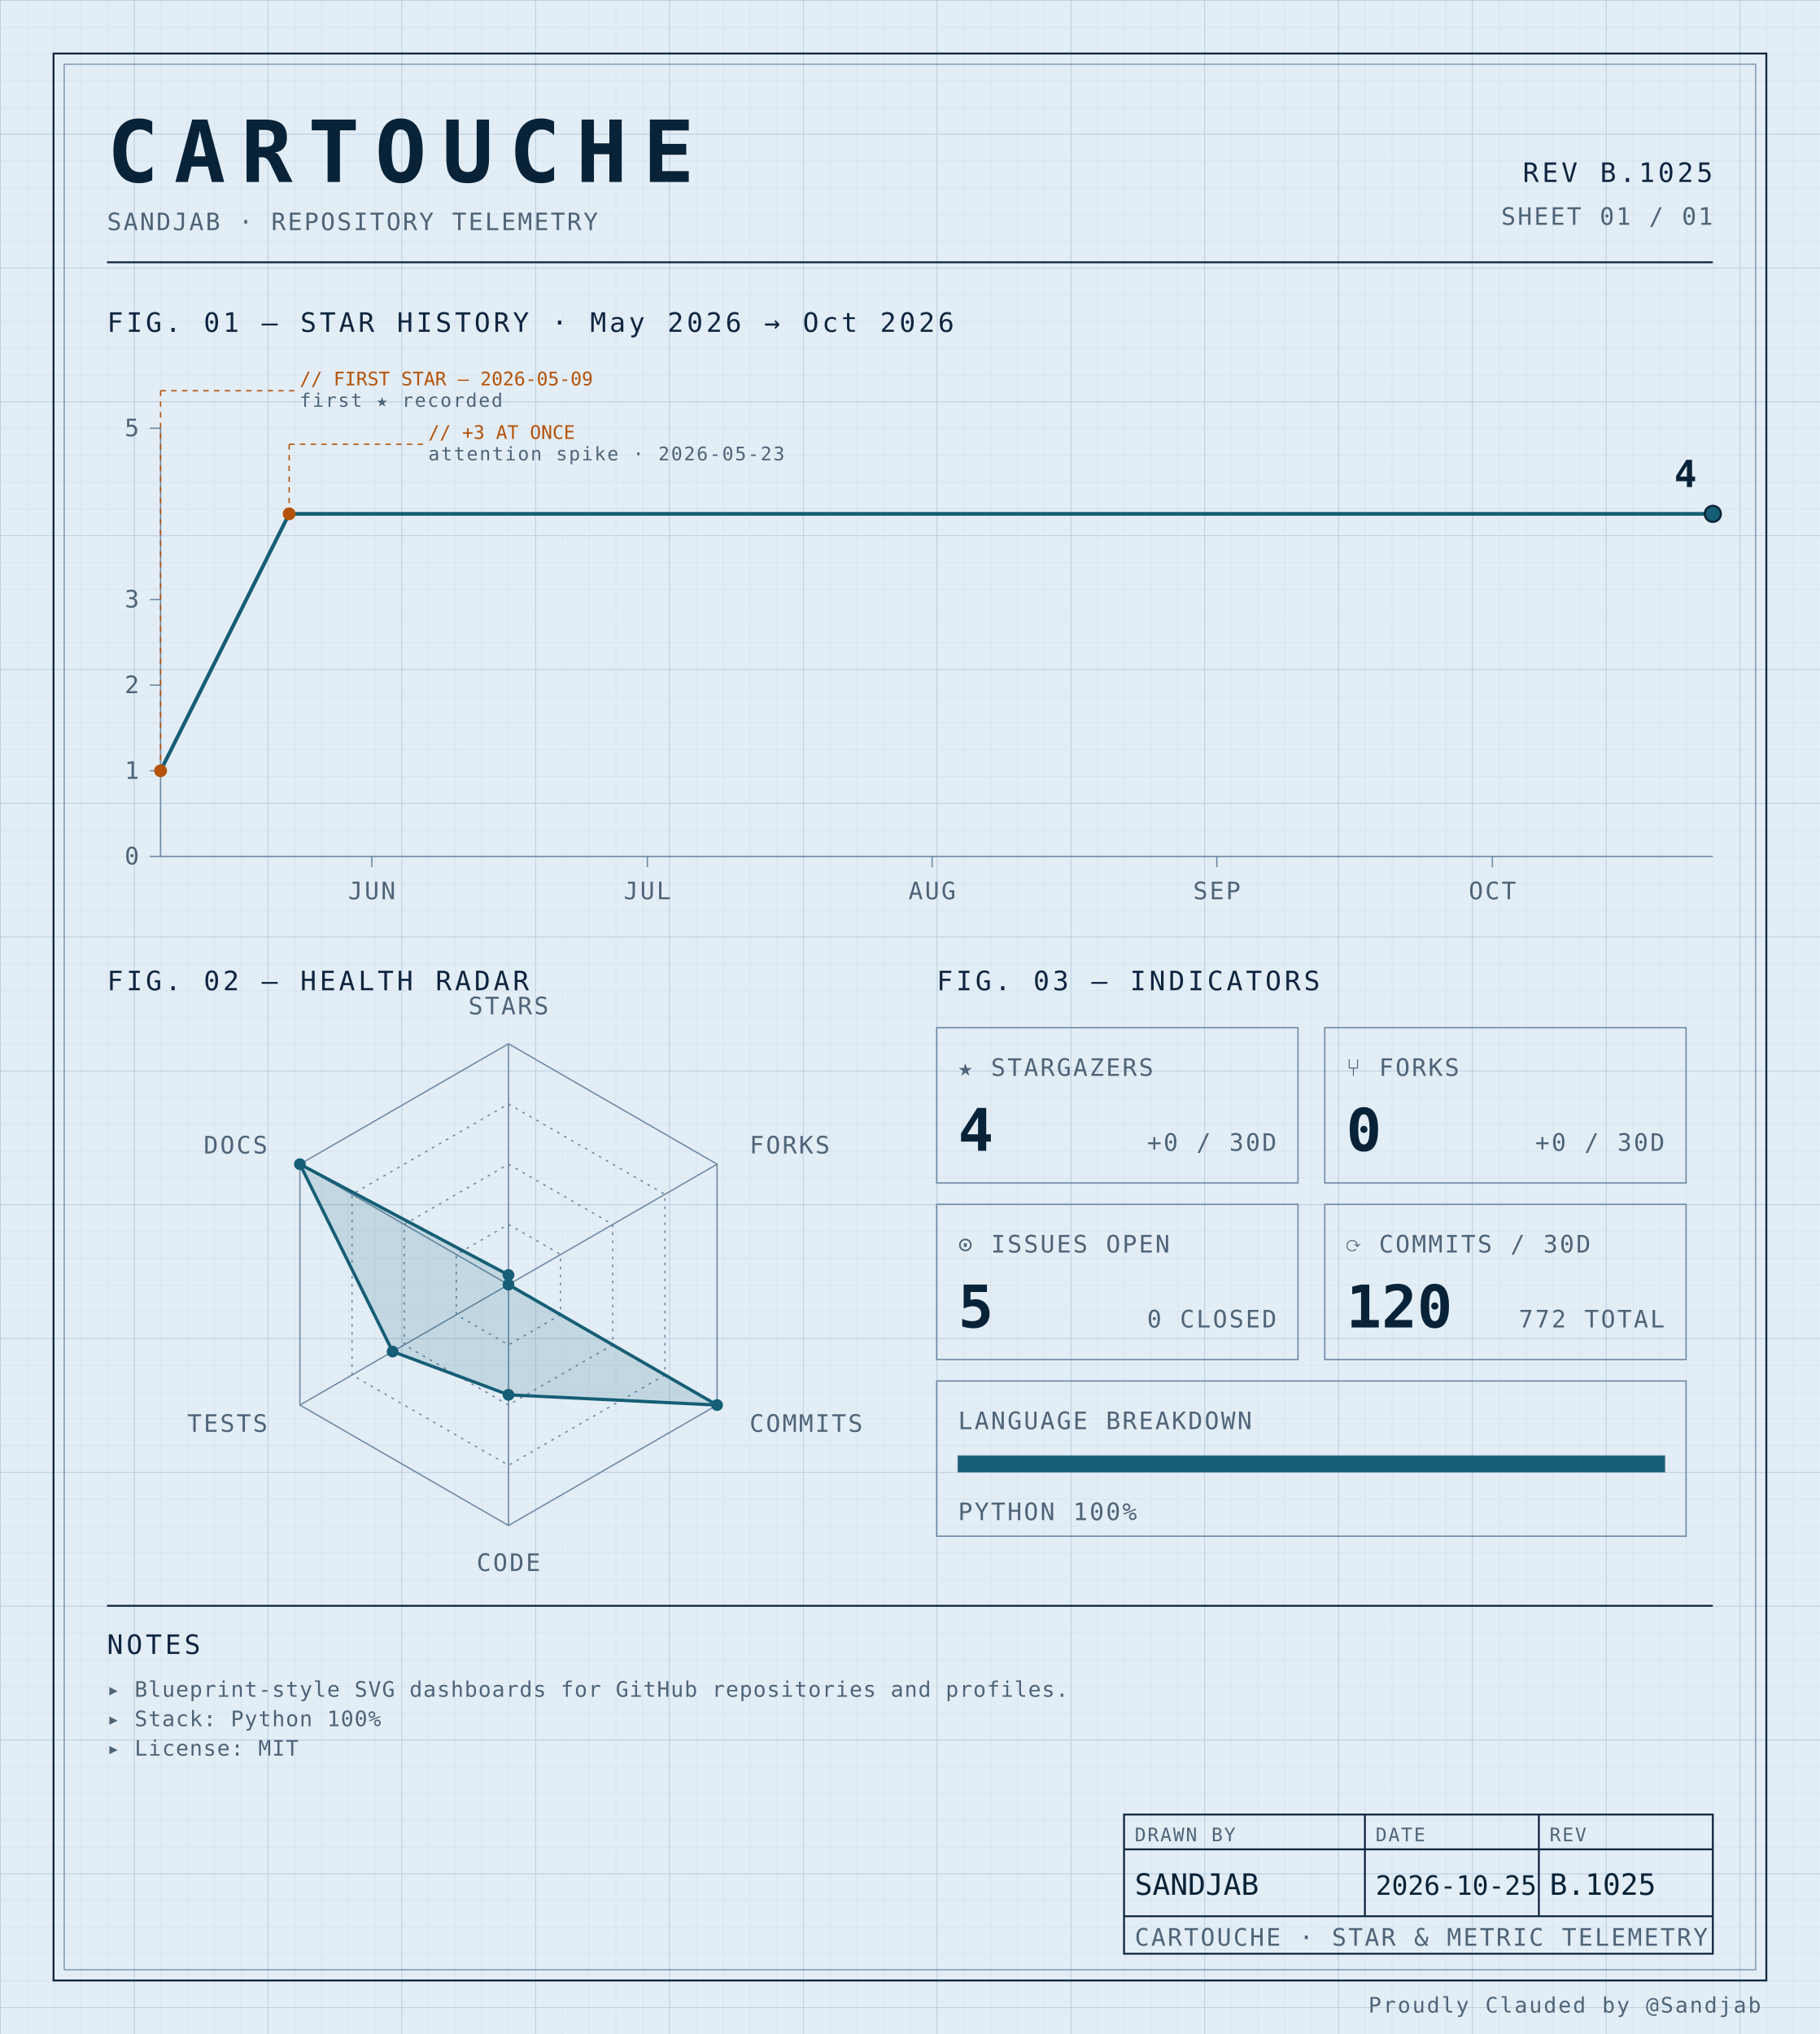
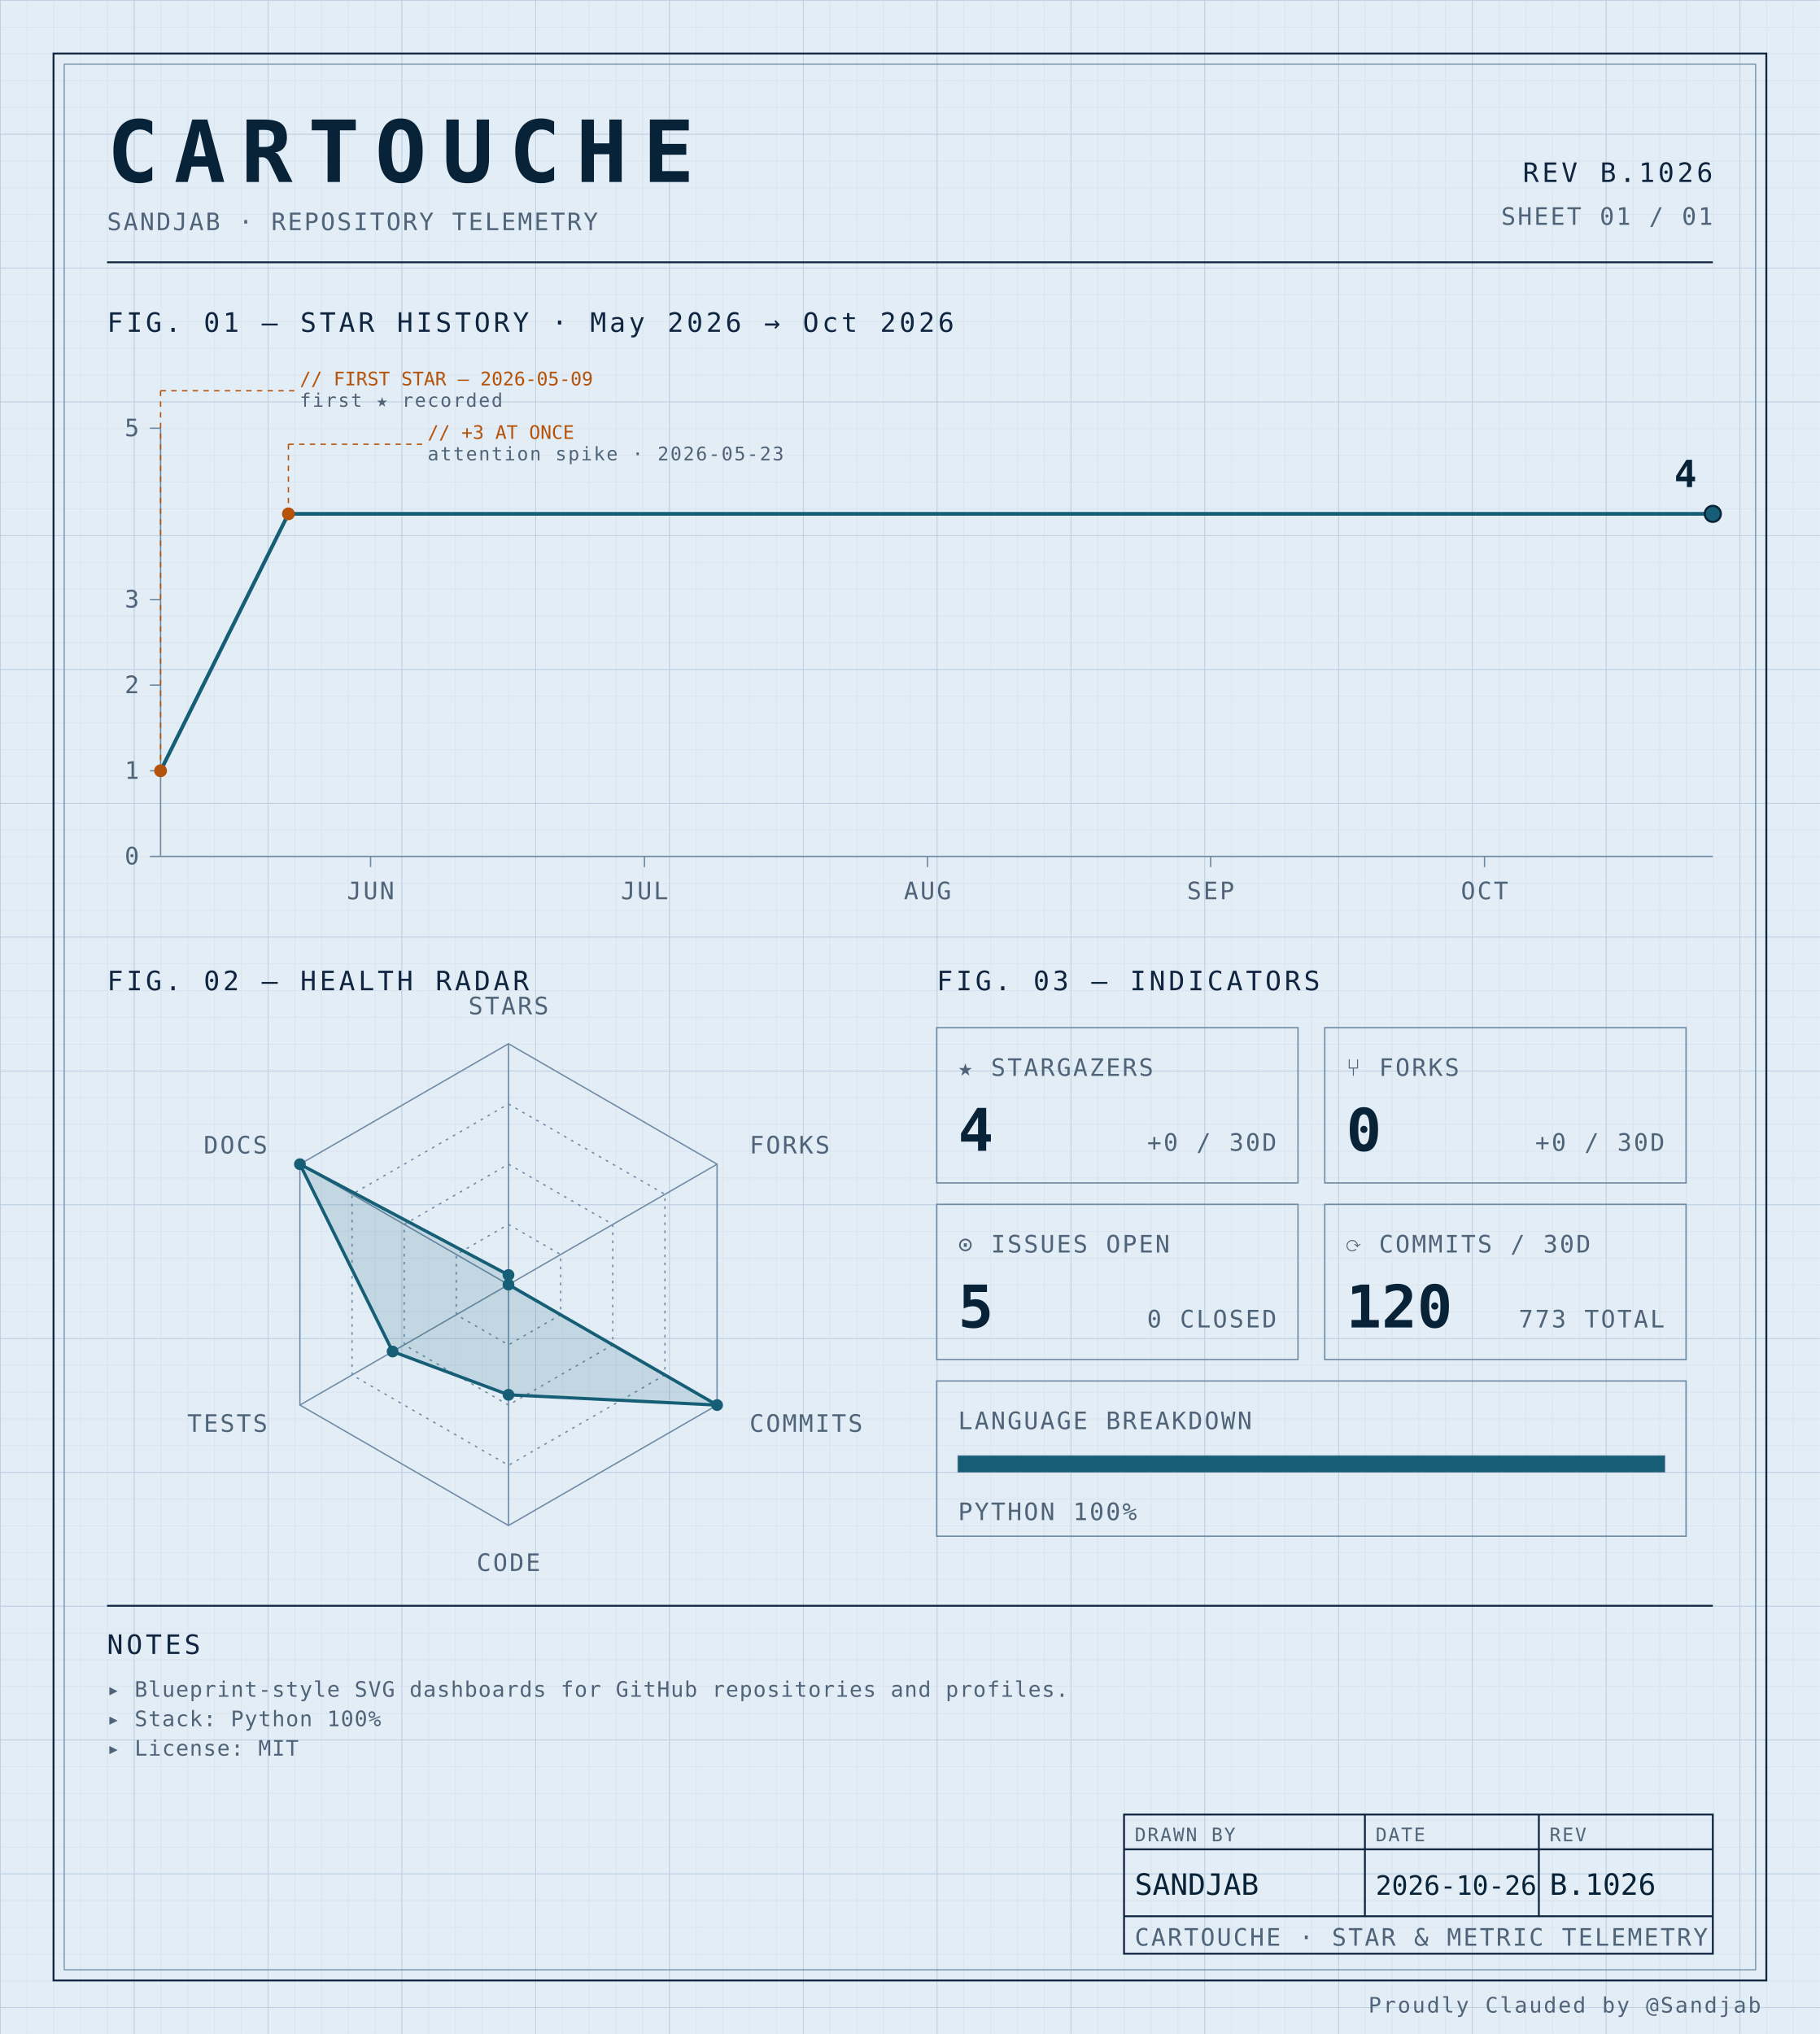
<svg xmlns="http://www.w3.org/2000/svg" width="100%" viewBox="0 0 680 760" role="img">
  <defs>
    <pattern id="grid-fine" width="10" height="10" patternUnits="userSpaceOnUse">
      <path d="M10 0H0V10" fill="none" stroke="#d4e0ec" stroke-width="0.4" />
    </pattern>
    <pattern id="grid-major" width="50" height="50" patternUnits="userSpaceOnUse">
      <path d="M50 0H0V50" fill="none" stroke="#b8cce0" stroke-width="0.5" />
    </pattern>
  </defs>
  <rect x="0" y="0" width="680" height="760" fill="#e3edf6" />
  <rect x="0" y="0" width="680" height="760" fill="url(#grid-fine)" />
  <rect x="0" y="0" width="680" height="760" fill="url(#grid-major)" />
  <rect x="20" y="20" width="640" height="720" fill="none" stroke="#0f2540" stroke-width="0.7" />
  <rect x="24" y="24" width="632" height="712" fill="none" stroke="#6f8aa3" stroke-width="0.4" />
  <text x="40" y="68" font-family="ui-monospace, 'SF Mono', 'JetBrains Mono', 'Cascadia Code', Consolas, monospace" font-size="32" font-weight="700" fill="#082338" text-anchor="start" letter-spacing="0.18em">CARTOUCHE</text>
  <text x="40" y="86" font-family="ui-monospace, 'SF Mono', 'JetBrains Mono', 'Cascadia Code', Consolas, monospace" font-size="9" font-weight="400" fill="#4f6478" text-anchor="start" letter-spacing="0.08em">SANDJAB · REPOSITORY TELEMETRY</text>
-   <text x="640" y="68" font-family="ui-monospace, 'SF Mono', 'JetBrains Mono', 'Cascadia Code', Consolas, monospace" font-size="10" font-weight="400" fill="#0f2540" text-anchor="end" letter-spacing="0.12em">REV B.1025</text>
+   <text x="640" y="68" font-family="ui-monospace, 'SF Mono', 'JetBrains Mono', 'Cascadia Code', Consolas, monospace" font-size="10" font-weight="400" fill="#0f2540" text-anchor="end" letter-spacing="0.12em">REV B.1026</text>
  <text x="640" y="84" font-family="ui-monospace, 'SF Mono', 'JetBrains Mono', 'Cascadia Code', Consolas, monospace" font-size="9" font-weight="400" fill="#4f6478" text-anchor="end" letter-spacing="0.08em">SHEET 01 / 01</text>
  <line x1="40" y1="98" x2="640" y2="98" stroke="#0f2540" stroke-width="0.7" />
  <text x="40" y="124" font-family="ui-monospace, 'SF Mono', 'JetBrains Mono', 'Cascadia Code', Consolas, monospace" font-size="10" font-weight="400" fill="#0f2540" text-anchor="start" letter-spacing="0.12em">FIG. 01 — STAR HISTORY · May 2026 → Oct 2026</text>
  <line x1="60" y1="160" x2="60" y2="320" stroke="#6f8aa3" stroke-width="0.5" />
  <line x1="60" y1="320" x2="640" y2="320" stroke="#6f8aa3" stroke-width="0.5" />
  <line x1="56" y1="320.0" x2="60" y2="320.0" stroke="#6f8aa3" stroke-width="0.5" />
  <text x="52" y="323.0" font-family="ui-monospace, 'SF Mono', 'JetBrains Mono', 'Cascadia Code', Consolas, monospace" font-size="9" font-weight="400" fill="#4f6478" text-anchor="end" letter-spacing="0.08em">0</text>
  <line x1="56" y1="288.0" x2="60" y2="288.0" stroke="#6f8aa3" stroke-width="0.5" />
  <text x="52" y="291.0" font-family="ui-monospace, 'SF Mono', 'JetBrains Mono', 'Cascadia Code', Consolas, monospace" font-size="9" font-weight="400" fill="#4f6478" text-anchor="end" letter-spacing="0.08em">1</text>
  <line x1="56" y1="256.0" x2="60" y2="256.0" stroke="#6f8aa3" stroke-width="0.5" />
  <text x="52" y="259.0" font-family="ui-monospace, 'SF Mono', 'JetBrains Mono', 'Cascadia Code', Consolas, monospace" font-size="9" font-weight="400" fill="#4f6478" text-anchor="end" letter-spacing="0.08em">2</text>
  <line x1="56" y1="224.0" x2="60" y2="224.0" stroke="#6f8aa3" stroke-width="0.5" />
  <text x="52" y="227.0" font-family="ui-monospace, 'SF Mono', 'JetBrains Mono', 'Cascadia Code', Consolas, monospace" font-size="9" font-weight="400" fill="#4f6478" text-anchor="end" letter-spacing="0.08em">3</text>
  <line x1="56" y1="160.0" x2="60" y2="160.0" stroke="#6f8aa3" stroke-width="0.5" />
  <text x="52" y="163.0" font-family="ui-monospace, 'SF Mono', 'JetBrains Mono', 'Cascadia Code', Consolas, monospace" font-size="9" font-weight="400" fill="#4f6478" text-anchor="end" letter-spacing="0.08em">5</text>
-   <line x1="138.935" y1="320" x2="138.935" y2="324" stroke="#6f8aa3" stroke-width="0.5" />
-   <text x="138.935" y="336" font-family="ui-monospace, 'SF Mono', 'JetBrains Mono', 'Cascadia Code', Consolas, monospace" font-size="9" font-weight="400" fill="#4f6478" text-anchor="middle" letter-spacing="0.08em">JUN</text>
-   <line x1="241.893" y1="320" x2="241.893" y2="324" stroke="#6f8aa3" stroke-width="0.5" />
-   <text x="241.893" y="336" font-family="ui-monospace, 'SF Mono', 'JetBrains Mono', 'Cascadia Code', Consolas, monospace" font-size="9" font-weight="400" fill="#4f6478" text-anchor="middle" letter-spacing="0.08em">JUL</text>
-   <line x1="348.284" y1="320" x2="348.284" y2="324" stroke="#6f8aa3" stroke-width="0.5" />
-   <text x="348.284" y="336" font-family="ui-monospace, 'SF Mono', 'JetBrains Mono', 'Cascadia Code', Consolas, monospace" font-size="9" font-weight="400" fill="#4f6478" text-anchor="middle" letter-spacing="0.08em">AUG</text>
-   <line x1="454.675" y1="320" x2="454.675" y2="324" stroke="#6f8aa3" stroke-width="0.5" />
-   <text x="454.675" y="336" font-family="ui-monospace, 'SF Mono', 'JetBrains Mono', 'Cascadia Code', Consolas, monospace" font-size="9" font-weight="400" fill="#4f6478" text-anchor="middle" letter-spacing="0.08em">SEP</text>
-   <line x1="557.633" y1="320" x2="557.633" y2="324" stroke="#6f8aa3" stroke-width="0.5" />
-   <text x="557.633" y="336" font-family="ui-monospace, 'SF Mono', 'JetBrains Mono', 'Cascadia Code', Consolas, monospace" font-size="9" font-weight="400" fill="#4f6478" text-anchor="middle" letter-spacing="0.08em">OCT</text>
-   <path d="M 60.00,288.00 L 108.05,192.00 156.09,192.00 204.14,192.00 252.19,192.00 300.24,192.00 348.28,192.00 396.33,192.00 444.38,192.00 492.43,192.00 540.47,192.00 588.52,192.00 636.57,192.00 640.00,192.00" fill="none" stroke="#155e75" stroke-width="1.4" stroke-linejoin="round" stroke-linecap="round" />
+   <line x1="138.471" y1="320" x2="138.471" y2="324" stroke="#6f8aa3" stroke-width="0.5" />
+   <text x="138.471" y="336" font-family="ui-monospace, 'SF Mono', 'JetBrains Mono', 'Cascadia Code', Consolas, monospace" font-size="9" font-weight="400" fill="#4f6478" text-anchor="middle" letter-spacing="0.08em">JUN</text>
+   <line x1="240.824" y1="320" x2="240.824" y2="324" stroke="#6f8aa3" stroke-width="0.5" />
+   <text x="240.824" y="336" font-family="ui-monospace, 'SF Mono', 'JetBrains Mono', 'Cascadia Code', Consolas, monospace" font-size="9" font-weight="400" fill="#4f6478" text-anchor="middle" letter-spacing="0.08em">JUL</text>
+   <line x1="346.588" y1="320" x2="346.588" y2="324" stroke="#6f8aa3" stroke-width="0.5" />
+   <text x="346.588" y="336" font-family="ui-monospace, 'SF Mono', 'JetBrains Mono', 'Cascadia Code', Consolas, monospace" font-size="9" font-weight="400" fill="#4f6478" text-anchor="middle" letter-spacing="0.08em">AUG</text>
+   <line x1="452.353" y1="320" x2="452.353" y2="324" stroke="#6f8aa3" stroke-width="0.5" />
+   <text x="452.353" y="336" font-family="ui-monospace, 'SF Mono', 'JetBrains Mono', 'Cascadia Code', Consolas, monospace" font-size="9" font-weight="400" fill="#4f6478" text-anchor="middle" letter-spacing="0.08em">SEP</text>
+   <line x1="554.706" y1="320" x2="554.706" y2="324" stroke="#6f8aa3" stroke-width="0.5" />
+   <text x="554.706" y="336" font-family="ui-monospace, 'SF Mono', 'JetBrains Mono', 'Cascadia Code', Consolas, monospace" font-size="9" font-weight="400" fill="#4f6478" text-anchor="middle" letter-spacing="0.08em">OCT</text>
+   <path d="M 60.00,288.00 L 107.76,192.00 155.53,192.00 203.29,192.00 251.06,192.00 298.82,192.00 346.59,192.00 394.35,192.00 442.12,192.00 489.88,192.00 537.65,192.00 585.41,192.00 633.18,192.00 640.00,192.00" fill="none" stroke="#155e75" stroke-width="1.4" stroke-linejoin="round" stroke-linecap="round" />
  <circle cx="60.0" cy="288.0" r="2.4" fill="#b45309" />
  <line x1="60.0" y1="288.0" x2="60.0" y2="146" stroke="#b45309" stroke-width="0.5" stroke-dasharray="2,2" fill="none" />
  <line x1="60.0" y1="146" x2="110.0" y2="146" stroke="#b45309" stroke-width="0.5" stroke-dasharray="2,2" fill="none" />
  <text x="112.0" y="144" font-family="ui-monospace, 'SF Mono', 'JetBrains Mono', 'Cascadia Code', Consolas, monospace" font-size="7" font-weight="400" fill="#b45309" text-anchor="start" letter-spacing="normal">// FIRST STAR — 2026-05-09</text>
  <text x="112.0" y="152" font-family="ui-monospace, 'SF Mono', 'JetBrains Mono', 'Cascadia Code', Consolas, monospace" font-size="7" font-weight="400" fill="#4f6478" text-anchor="start" letter-spacing="0.08em">first ★ recorded</text>
-   <circle cx="108.047" cy="192.0" r="2.4" fill="#b45309" />
-   <line x1="108.047" y1="192.0" x2="108.047" y2="166" stroke="#b45309" stroke-width="0.5" stroke-dasharray="2,2" fill="none" />
-   <line x1="108.047" y1="166" x2="158.047" y2="166" stroke="#b45309" stroke-width="0.5" stroke-dasharray="2,2" fill="none" />
-   <text x="160.047" y="164" font-family="ui-monospace, 'SF Mono', 'JetBrains Mono', 'Cascadia Code', Consolas, monospace" font-size="7" font-weight="400" fill="#b45309" text-anchor="start" letter-spacing="normal">// +3 AT ONCE</text>
-   <text x="160.047" y="172" font-family="ui-monospace, 'SF Mono', 'JetBrains Mono', 'Cascadia Code', Consolas, monospace" font-size="7" font-weight="400" fill="#4f6478" text-anchor="start" letter-spacing="0.08em">attention spike · 2026-05-23</text>
+   <circle cx="107.765" cy="192.0" r="2.4" fill="#b45309" />
+   <line x1="107.765" y1="192.0" x2="107.765" y2="166" stroke="#b45309" stroke-width="0.5" stroke-dasharray="2,2" fill="none" />
+   <line x1="107.765" y1="166" x2="157.765" y2="166" stroke="#b45309" stroke-width="0.5" stroke-dasharray="2,2" fill="none" />
+   <text x="159.765" y="164" font-family="ui-monospace, 'SF Mono', 'JetBrains Mono', 'Cascadia Code', Consolas, monospace" font-size="7" font-weight="400" fill="#b45309" text-anchor="start" letter-spacing="normal">// +3 AT ONCE</text>
+   <text x="159.765" y="172" font-family="ui-monospace, 'SF Mono', 'JetBrains Mono', 'Cascadia Code', Consolas, monospace" font-size="7" font-weight="400" fill="#4f6478" text-anchor="start" letter-spacing="0.08em">attention spike · 2026-05-23</text>
  <circle cx="640.0" cy="192.0" r="3" fill="#155e75" stroke="#082338" stroke-width="0.8" />
  <text x="634.0" y="182.0" font-family="ui-monospace, 'SF Mono', 'JetBrains Mono', 'Cascadia Code', Consolas, monospace" font-size="14" font-weight="700" fill="#082338" text-anchor="end" letter-spacing="normal">4</text>
  <text x="40" y="370" font-family="ui-monospace, 'SF Mono', 'JetBrains Mono', 'Cascadia Code', Consolas, monospace" font-size="10" font-weight="400" fill="#0f2540" text-anchor="start" letter-spacing="0.12em">FIG. 02 — HEALTH RADAR</text>
  <g transform="translate(190 480)">
    <polygon points="0.00,-90.00 77.94,-45.00 77.94,45.00 0.00,90.00 -77.94,45.00 -77.94,-45.00" fill="none" stroke="#6f8aa3" stroke-width="0.5" />
    <polygon points="0.00,-67.50 58.46,-33.75 58.46,33.75 0.00,67.50 -58.46,33.75 -58.46,-33.75" fill="none" stroke="#6f8aa3" stroke-width="0.5" stroke-dasharray="1,2" />
    <polygon points="0.00,-45.00 38.97,-22.50 38.97,22.50 0.00,45.00 -38.97,22.50 -38.97,-22.50" fill="none" stroke="#6f8aa3" stroke-width="0.5" stroke-dasharray="1,2" />
    <polygon points="0.00,-22.50 19.49,-11.25 19.49,11.25 0.00,22.50 -19.49,11.25 -19.49,-11.25" fill="none" stroke="#6f8aa3" stroke-width="0.5" stroke-dasharray="1,2" />
    <line x1="0" y1="0" x2="0.00" y2="-90.00" stroke="#6f8aa3" stroke-width="0.5" />
    <line x1="0" y1="0" x2="77.94" y2="-45.00" stroke="#6f8aa3" stroke-width="0.5" />
    <line x1="0" y1="0" x2="77.94" y2="45.00" stroke="#6f8aa3" stroke-width="0.5" />
    <line x1="0" y1="0" x2="0.00" y2="90.00" stroke="#6f8aa3" stroke-width="0.5" />
    <line x1="0" y1="0" x2="-77.94" y2="45.00" stroke="#6f8aa3" stroke-width="0.5" />
    <line x1="0" y1="0" x2="-77.94" y2="-45.00" stroke="#6f8aa3" stroke-width="0.5" />
    <polygon points="0.00,-3.60 0.00,0.00 77.94,45.00 0.00,41.17 -43.30,25.00 -77.94,-45.00" fill="#155e75" fill-opacity="0.16" stroke="#155e75" stroke-width="1.2" />
    <circle cx="0.00" cy="-3.60" r="2.2" fill="#155e75" />
    <circle cx="0.00" cy="0.00" r="2.2" fill="#155e75" />
    <circle cx="77.94" cy="45.00" r="2.2" fill="#155e75" />
    <circle cx="0.00" cy="41.17" r="2.2" fill="#155e75" />
    <circle cx="-43.30" cy="25.00" r="2.2" fill="#155e75" />
    <circle cx="-77.94" cy="-45.00" r="2.2" fill="#155e75" />
    <text x="6.3681633555662356e-15" y="-101" font-family="ui-monospace, 'SF Mono', 'JetBrains Mono', 'Cascadia Code', Consolas, monospace" font-size="9" font-weight="400" fill="#4f6478" text-anchor="middle" letter-spacing="0.08em">STARS</text>
    <text x="90.067" y="-49" font-family="ui-monospace, 'SF Mono', 'JetBrains Mono', 'Cascadia Code', Consolas, monospace" font-size="9" font-weight="400" fill="#4f6478" text-anchor="start" letter-spacing="0.08em">FORKS</text>
    <text x="90.067" y="55" font-family="ui-monospace, 'SF Mono', 'JetBrains Mono', 'Cascadia Code', Consolas, monospace" font-size="9" font-weight="400" fill="#4f6478" text-anchor="start" letter-spacing="0.08em">COMMITS</text>
    <text x="6.3681633555662356e-15" y="107" font-family="ui-monospace, 'SF Mono', 'JetBrains Mono', 'Cascadia Code', Consolas, monospace" font-size="9" font-weight="400" fill="#4f6478" text-anchor="middle" letter-spacing="0.08em">CODE</text>
    <text x="-90.067" y="55" font-family="ui-monospace, 'SF Mono', 'JetBrains Mono', 'Cascadia Code', Consolas, monospace" font-size="9" font-weight="400" fill="#4f6478" text-anchor="end" letter-spacing="0.08em">TESTS</text>
    <text x="-90.067" y="-49" font-family="ui-monospace, 'SF Mono', 'JetBrains Mono', 'Cascadia Code', Consolas, monospace" font-size="9" font-weight="400" fill="#4f6478" text-anchor="end" letter-spacing="0.08em">DOCS</text>
  </g>
  <text x="350" y="370" font-family="ui-monospace, 'SF Mono', 'JetBrains Mono', 'Cascadia Code', Consolas, monospace" font-size="10" font-weight="400" fill="#0f2540" text-anchor="start" letter-spacing="0.12em">FIG. 03 — INDICATORS</text>
  <rect x="350" y="384" width="135" height="58" fill="none" stroke="#6f8aa3" stroke-width="0.5" />
  <text x="358" y="402" font-family="ui-monospace, 'SF Mono', 'JetBrains Mono', 'Cascadia Code', Consolas, monospace" font-size="9" font-weight="400" fill="#4f6478" text-anchor="start" letter-spacing="0.08em">★ STARGAZERS</text>
  <text x="358" y="430" font-family="ui-monospace, 'SF Mono', 'JetBrains Mono', 'Cascadia Code', Consolas, monospace" font-size="22" font-weight="700" fill="#082338" text-anchor="start" letter-spacing="normal">4</text>
  <text x="477" y="430" font-family="ui-monospace, 'SF Mono', 'JetBrains Mono', 'Cascadia Code', Consolas, monospace" font-size="9" font-weight="400" fill="#4f6478" text-anchor="end" letter-spacing="0.08em">+0 / 30D</text>
  <rect x="495" y="384" width="135" height="58" fill="none" stroke="#6f8aa3" stroke-width="0.5" />
  <text x="503" y="402" font-family="ui-monospace, 'SF Mono', 'JetBrains Mono', 'Cascadia Code', Consolas, monospace" font-size="9" font-weight="400" fill="#4f6478" text-anchor="start" letter-spacing="0.08em">⑂ FORKS</text>
  <text x="503" y="430" font-family="ui-monospace, 'SF Mono', 'JetBrains Mono', 'Cascadia Code', Consolas, monospace" font-size="22" font-weight="700" fill="#082338" text-anchor="start" letter-spacing="normal">0</text>
  <text x="622" y="430" font-family="ui-monospace, 'SF Mono', 'JetBrains Mono', 'Cascadia Code', Consolas, monospace" font-size="9" font-weight="400" fill="#4f6478" text-anchor="end" letter-spacing="0.08em">+0 / 30D</text>
  <rect x="350" y="450" width="135" height="58" fill="none" stroke="#6f8aa3" stroke-width="0.5" />
  <text x="358" y="468" font-family="ui-monospace, 'SF Mono', 'JetBrains Mono', 'Cascadia Code', Consolas, monospace" font-size="9" font-weight="400" fill="#4f6478" text-anchor="start" letter-spacing="0.08em">⊙ ISSUES OPEN</text>
  <text x="358" y="496" font-family="ui-monospace, 'SF Mono', 'JetBrains Mono', 'Cascadia Code', Consolas, monospace" font-size="22" font-weight="700" fill="#082338" text-anchor="start" letter-spacing="normal">5</text>
  <text x="477" y="496" font-family="ui-monospace, 'SF Mono', 'JetBrains Mono', 'Cascadia Code', Consolas, monospace" font-size="9" font-weight="400" fill="#4f6478" text-anchor="end" letter-spacing="0.08em">0 CLOSED</text>
  <rect x="495" y="450" width="135" height="58" fill="none" stroke="#6f8aa3" stroke-width="0.5" />
  <text x="503" y="468" font-family="ui-monospace, 'SF Mono', 'JetBrains Mono', 'Cascadia Code', Consolas, monospace" font-size="9" font-weight="400" fill="#4f6478" text-anchor="start" letter-spacing="0.08em">⟳ COMMITS / 30D</text>
  <text x="503" y="496" font-family="ui-monospace, 'SF Mono', 'JetBrains Mono', 'Cascadia Code', Consolas, monospace" font-size="22" font-weight="700" fill="#082338" text-anchor="start" letter-spacing="normal">120</text>
-   <text x="622" y="496" font-family="ui-monospace, 'SF Mono', 'JetBrains Mono', 'Cascadia Code', Consolas, monospace" font-size="9" font-weight="400" fill="#4f6478" text-anchor="end" letter-spacing="0.08em">772 TOTAL</text>
+   <text x="622" y="496" font-family="ui-monospace, 'SF Mono', 'JetBrains Mono', 'Cascadia Code', Consolas, monospace" font-size="9" font-weight="400" fill="#4f6478" text-anchor="end" letter-spacing="0.08em">773 TOTAL</text>
  <rect x="350" y="516" width="280" height="58" fill="none" stroke="#6f8aa3" stroke-width="0.5" />
  <text x="358" y="534" font-family="ui-monospace, 'SF Mono', 'JetBrains Mono', 'Cascadia Code', Consolas, monospace" font-size="9" font-weight="400" fill="#4f6478" text-anchor="start" letter-spacing="0.08em">LANGUAGE BREAKDOWN</text>
  <rect x="358" y="544" width="264" height="6" fill="none" stroke="#6f8aa3" stroke-width="0.5" />
  <rect x="358" y="544" width="264.00" height="6" fill="#155e75" />
  <text x="358" y="568" font-family="ui-monospace, 'SF Mono', 'JetBrains Mono', 'Cascadia Code', Consolas, monospace" font-size="9" font-weight="400" fill="#4f6478" text-anchor="start" letter-spacing="0.08em">PYTHON 100%</text>
  <line x1="40" y1="600" x2="640" y2="600" stroke="#0f2540" stroke-width="0.7" />
  <text x="40" y="618" font-family="ui-monospace, 'SF Mono', 'JetBrains Mono', 'Cascadia Code', Consolas, monospace" font-size="10" font-weight="400" fill="#0f2540" text-anchor="start" letter-spacing="0.12em">NOTES</text>
  <text x="40" y="634" font-family="ui-monospace, 'SF Mono', 'JetBrains Mono', 'Cascadia Code', Consolas, monospace" font-size="8" font-weight="400" fill="#4f6478" text-anchor="start" letter-spacing="0.04em">▸ Blueprint-style SVG dashboards for GitHub repositories and profiles.</text>
  <text x="40" y="645" font-family="ui-monospace, 'SF Mono', 'JetBrains Mono', 'Cascadia Code', Consolas, monospace" font-size="8" font-weight="400" fill="#4f6478" text-anchor="start" letter-spacing="0.04em">▸ Stack: Python 100%</text>
  <text x="40" y="656" font-family="ui-monospace, 'SF Mono', 'JetBrains Mono', 'Cascadia Code', Consolas, monospace" font-size="8" font-weight="400" fill="#4f6478" text-anchor="start" letter-spacing="0.04em">▸ License: MIT</text>
  <rect x="420" y="678" width="220" height="52" fill="none" stroke="#0f2540" stroke-width="0.7" />
  <line x1="420" y1="691" x2="640" y2="691" stroke="#0f2540" stroke-width="0.7" />
  <line x1="420" y1="716" x2="640" y2="716" stroke="#0f2540" stroke-width="0.7" />
  <line x1="510" y1="678" x2="510" y2="716" stroke="#0f2540" stroke-width="0.7" />
  <line x1="575" y1="678" x2="575" y2="716" stroke="#0f2540" stroke-width="0.7" />
  <text x="424" y="688" font-family="ui-monospace, 'SF Mono', 'JetBrains Mono', 'Cascadia Code', Consolas, monospace" font-size="7" font-weight="400" fill="#4f6478" text-anchor="start" letter-spacing="0.08em">DRAWN BY</text>
  <text x="514" y="688" font-family="ui-monospace, 'SF Mono', 'JetBrains Mono', 'Cascadia Code', Consolas, monospace" font-size="7" font-weight="400" fill="#4f6478" text-anchor="start" letter-spacing="0.08em">DATE</text>
  <text x="579" y="688" font-family="ui-monospace, 'SF Mono', 'JetBrains Mono', 'Cascadia Code', Consolas, monospace" font-size="7" font-weight="400" fill="#4f6478" text-anchor="start" letter-spacing="0.08em">REV</text>
  <text x="424" y="708" font-family="ui-monospace, 'SF Mono', 'JetBrains Mono', 'Cascadia Code', Consolas, monospace" font-size="11" font-weight="400" fill="#082338" text-anchor="start" letter-spacing="normal">SANDJAB</text>
-   <text x="514" y="708" font-family="ui-monospace, 'SF Mono', 'JetBrains Mono', 'Cascadia Code', Consolas, monospace" font-size="10" font-weight="400" fill="#082338" text-anchor="start" letter-spacing="normal">2026-10-25</text>
-   <text x="579" y="708" font-family="ui-monospace, 'SF Mono', 'JetBrains Mono', 'Cascadia Code', Consolas, monospace" font-size="11" font-weight="400" fill="#082338" text-anchor="start" letter-spacing="normal">B.1025</text>
+   <text x="514" y="708" font-family="ui-monospace, 'SF Mono', 'JetBrains Mono', 'Cascadia Code', Consolas, monospace" font-size="10" font-weight="400" fill="#082338" text-anchor="start" letter-spacing="normal">2026-10-26</text>
+   <text x="579" y="708" font-family="ui-monospace, 'SF Mono', 'JetBrains Mono', 'Cascadia Code', Consolas, monospace" font-size="11" font-weight="400" fill="#082338" text-anchor="start" letter-spacing="normal">B.1026</text>
  <text x="424" y="727" font-family="ui-monospace, 'SF Mono', 'JetBrains Mono', 'Cascadia Code', Consolas, monospace" font-size="9" font-weight="400" fill="#4f6478" text-anchor="start" letter-spacing="0.08em">CARTOUCHE · STAR &amp; METRIC TELEMETRY</text>
  <text x="658" y="752" font-family="ui-monospace, 'SF Mono', 'JetBrains Mono', 'Cascadia Code', Consolas, monospace" font-size="8" font-weight="400" fill="#4f6478" text-anchor="end" letter-spacing="0.08em">Proudly Clauded by @Sandjab</text>
</svg>
